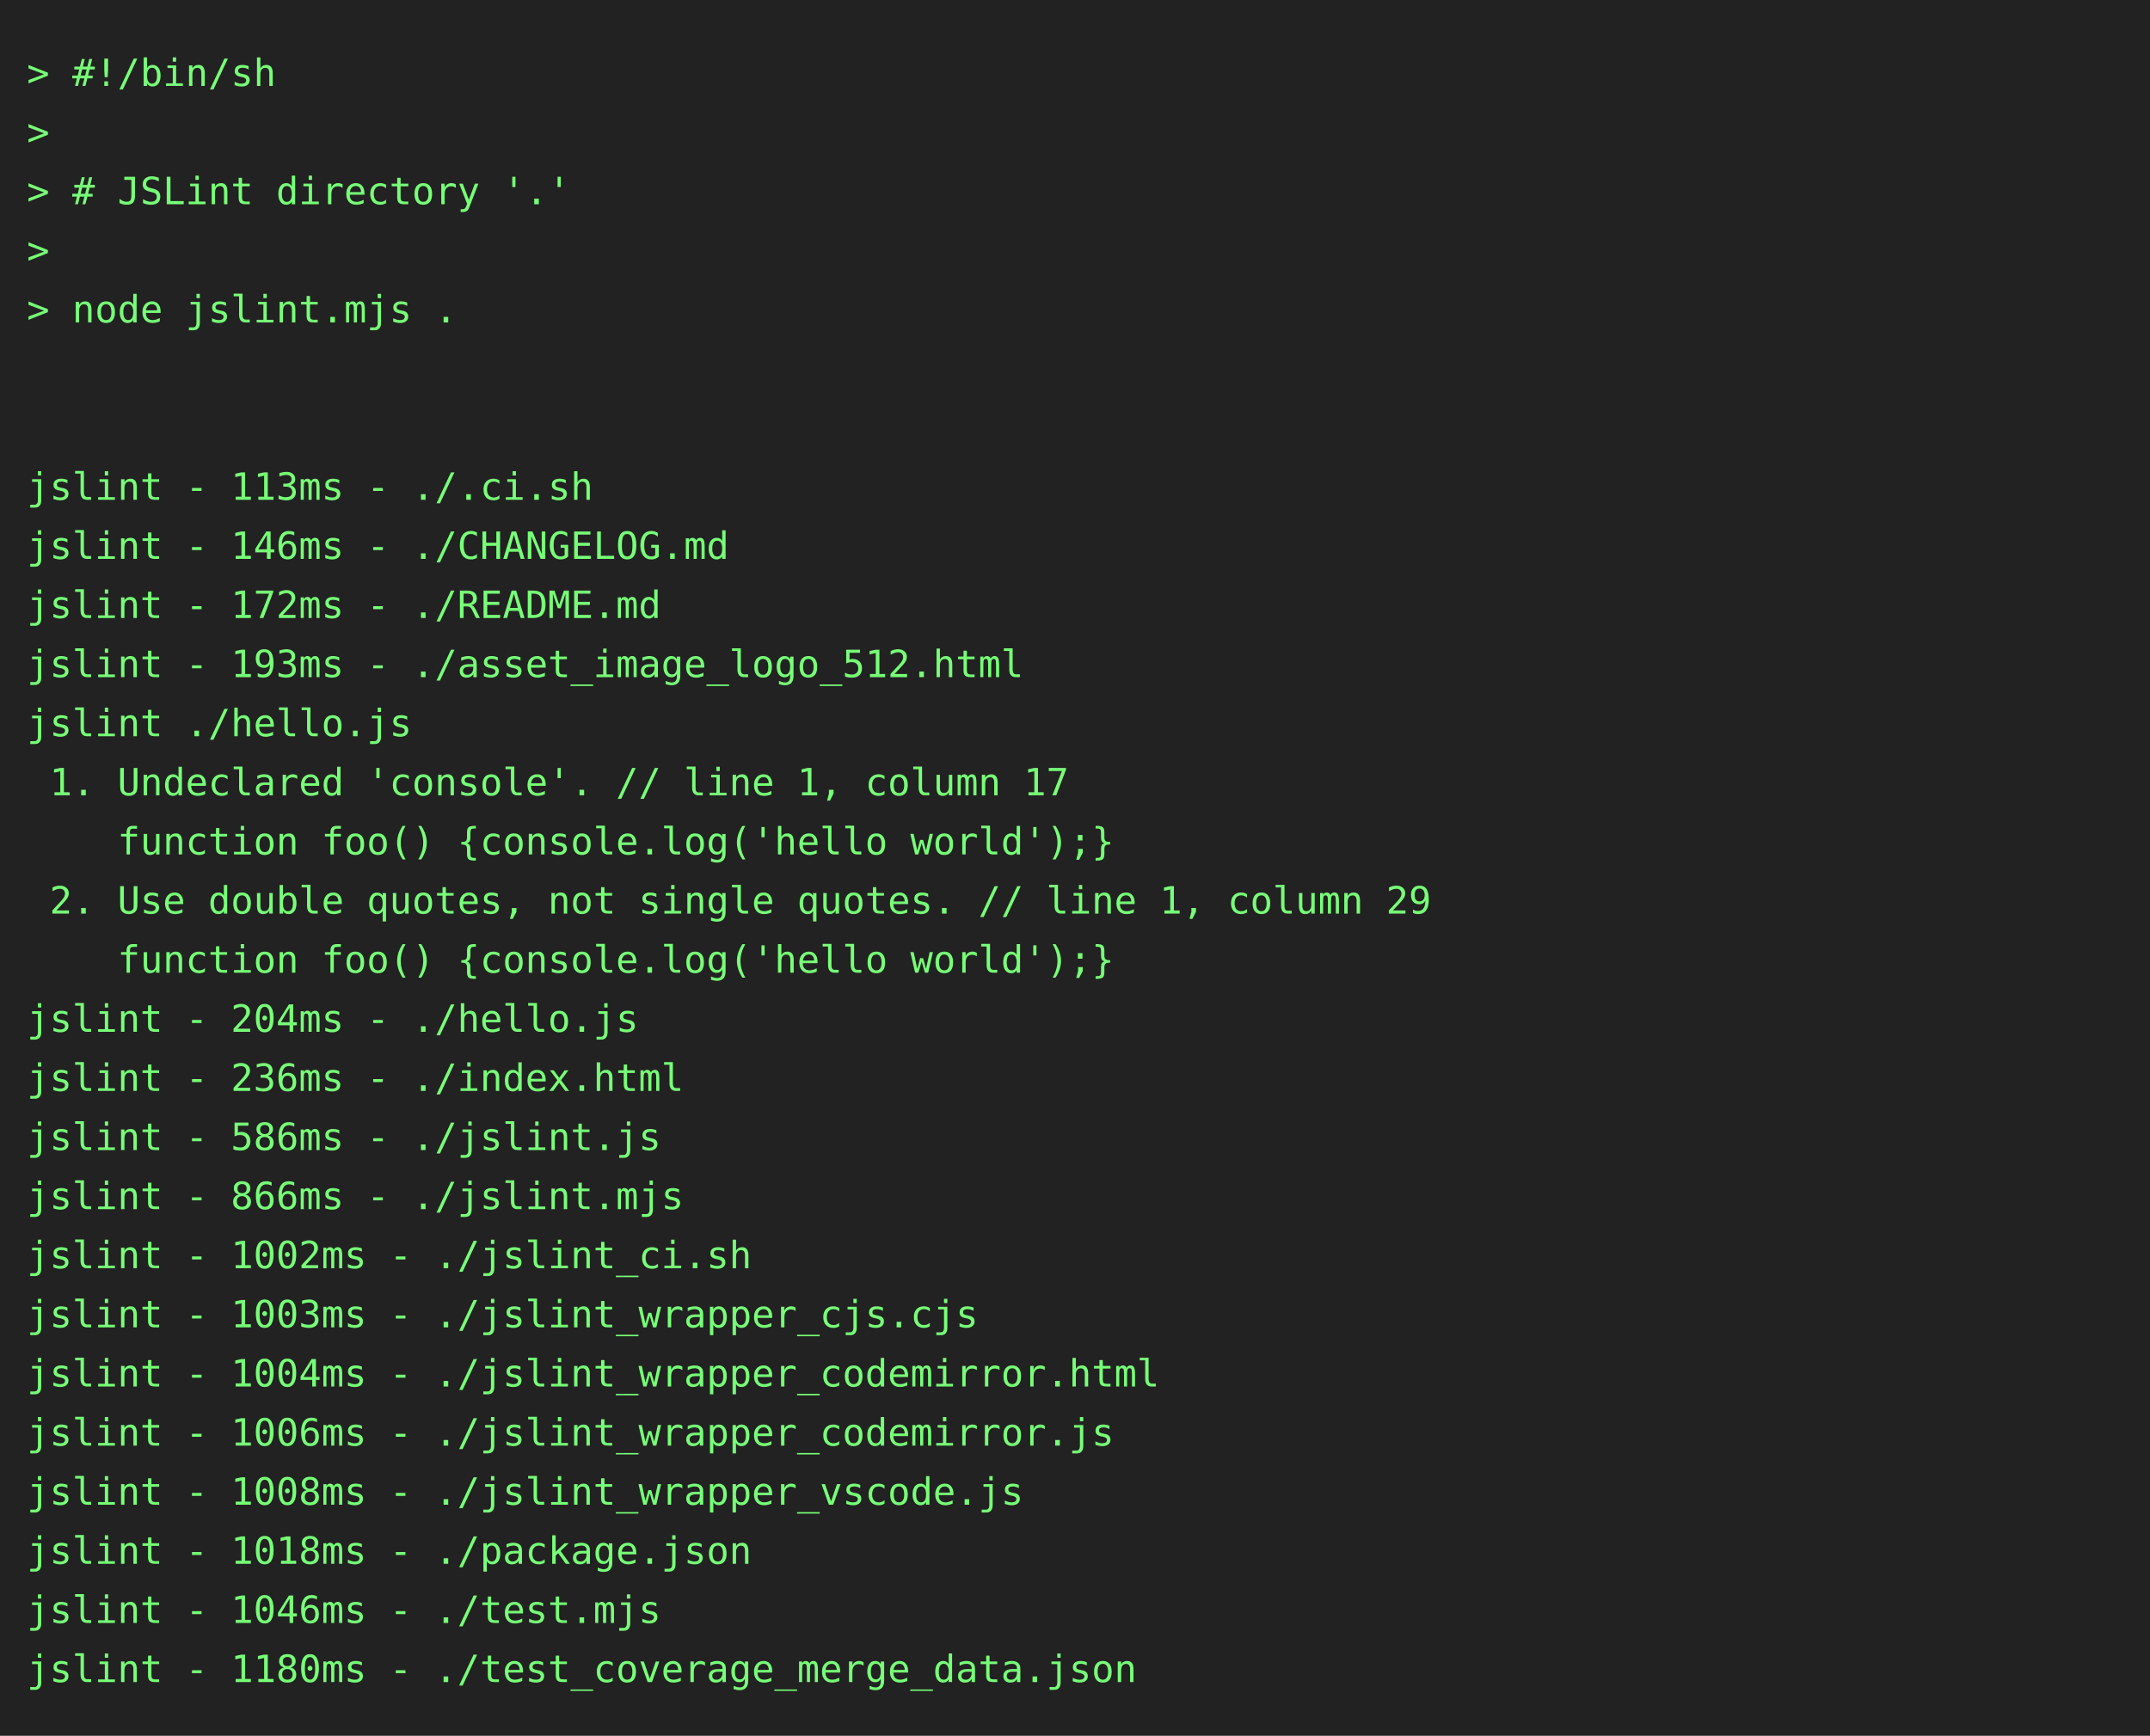
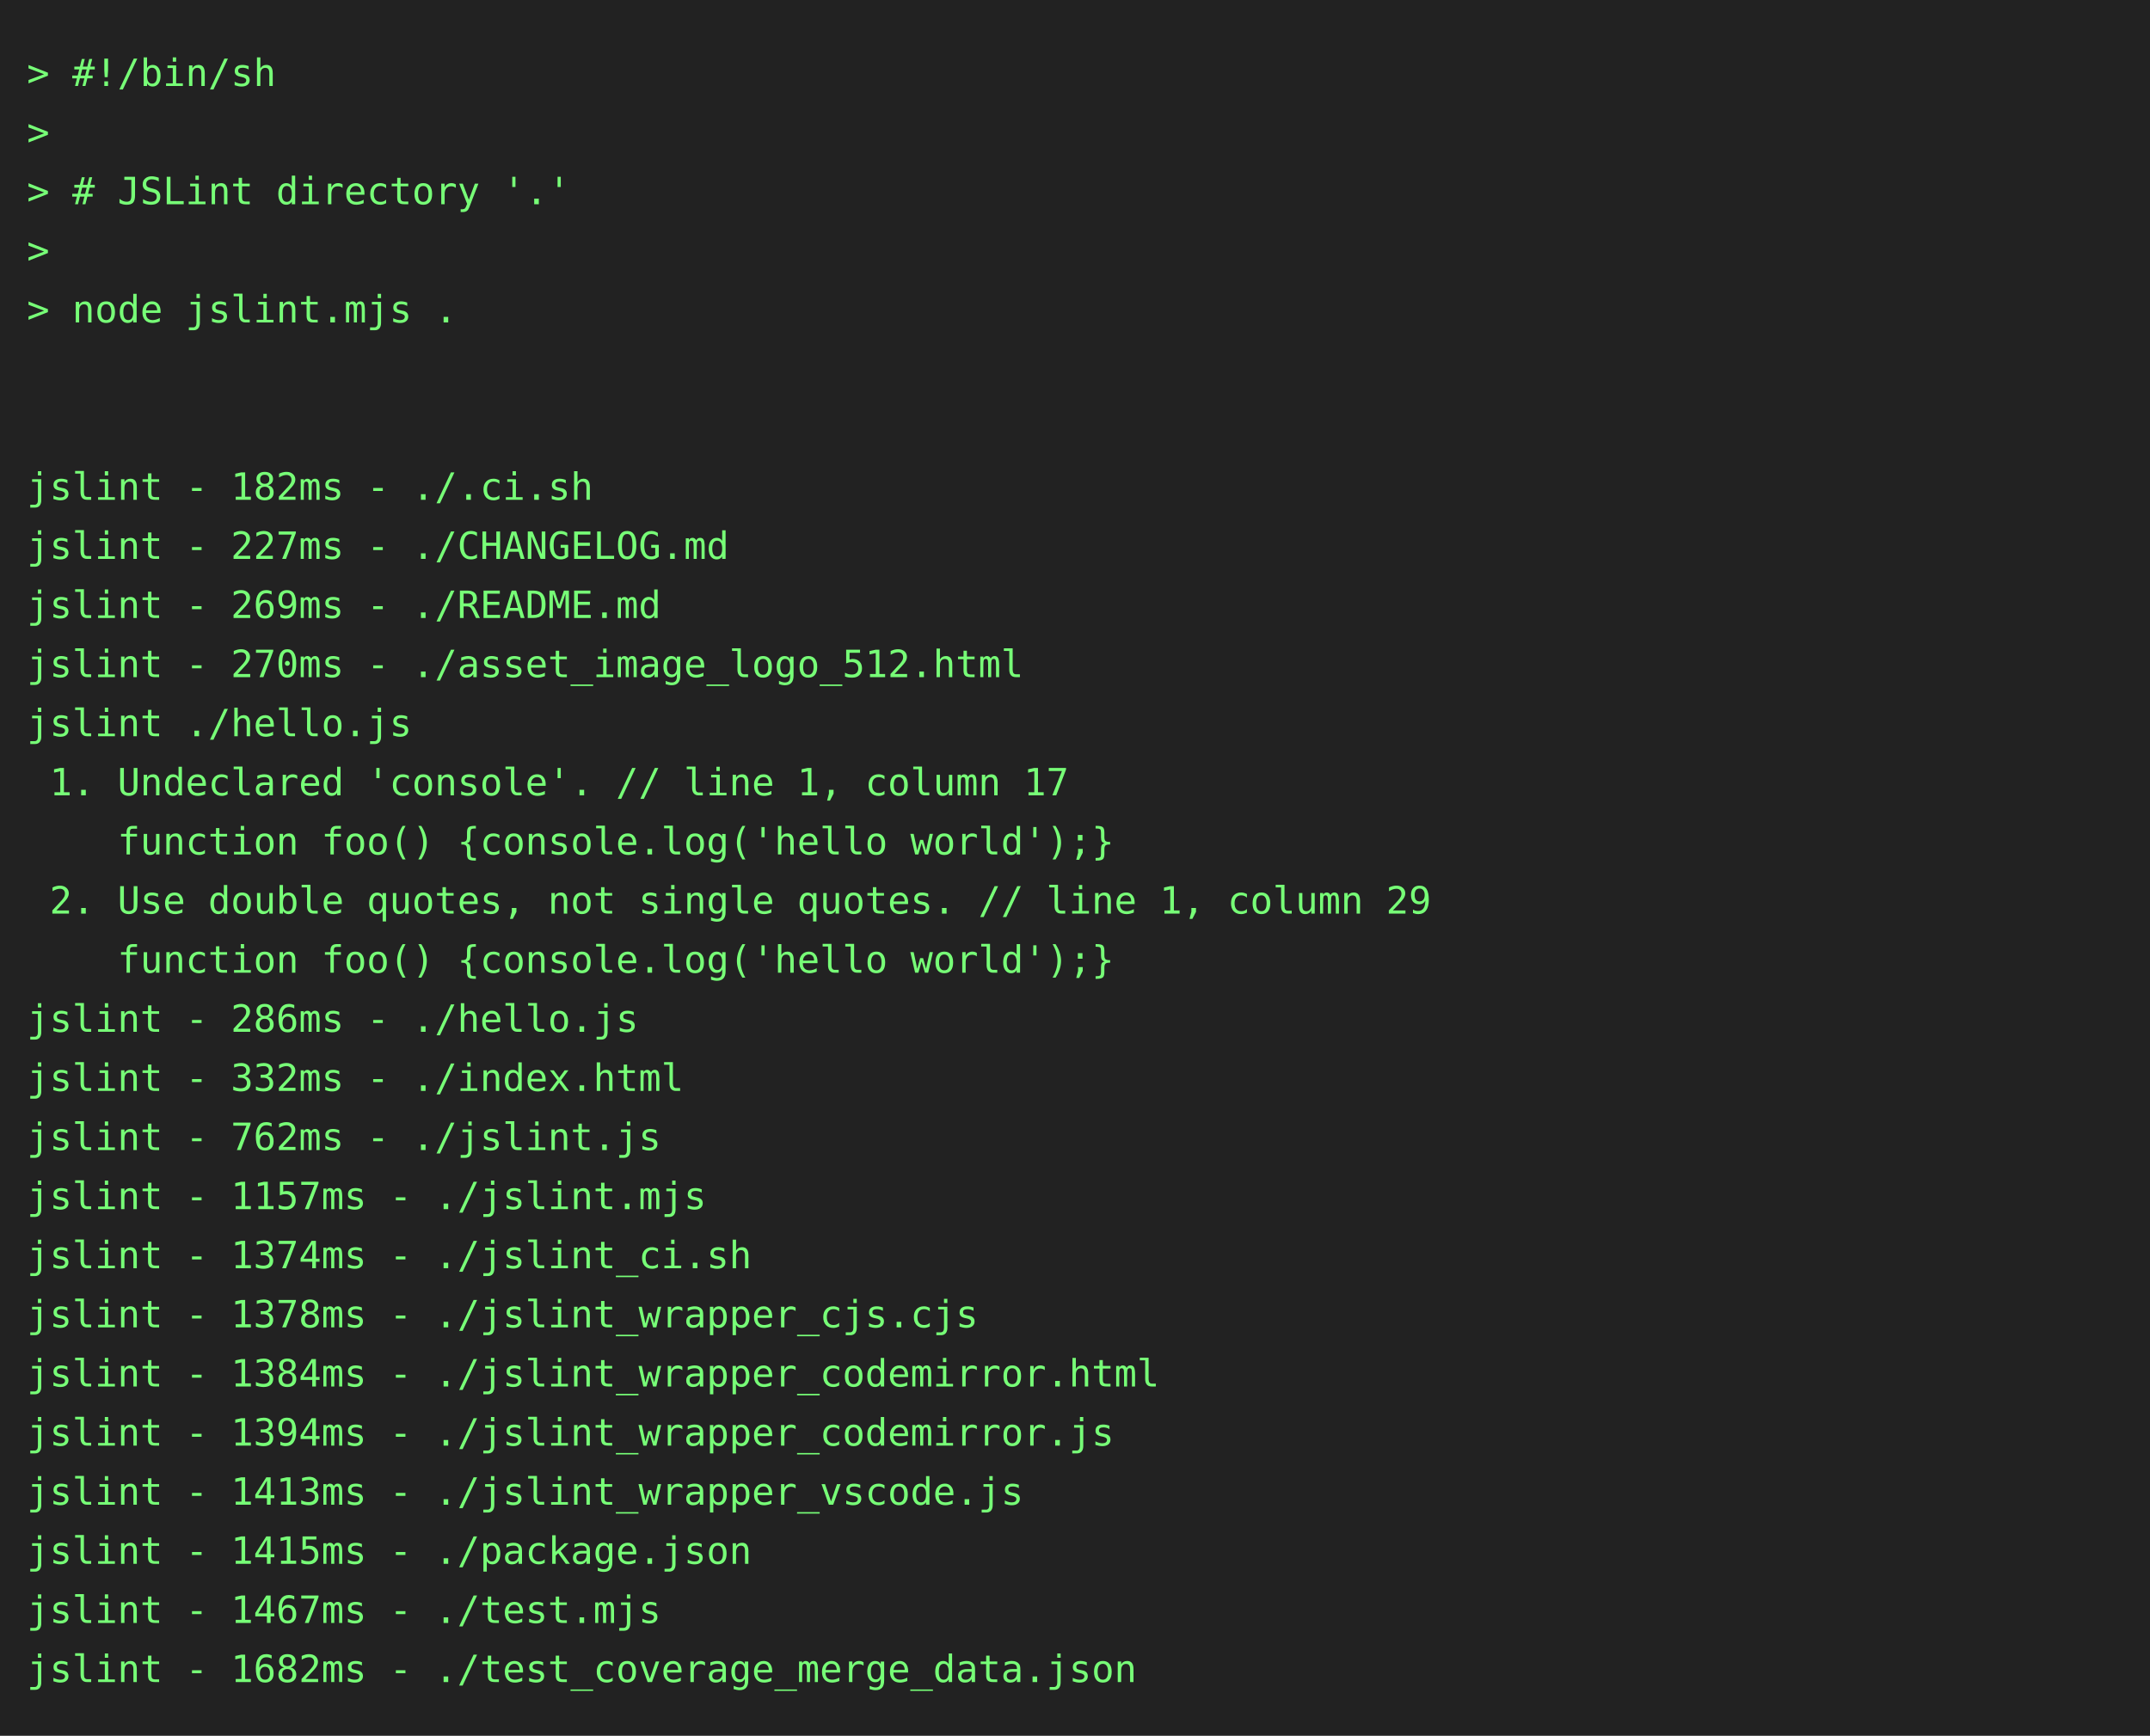
<svg xmlns="http://www.w3.org/2000/svg" height="646" width="800">
  <rect height="646" fill="#222" width="800" />
  <text fill="#7f7" font-family="consolas, menlo, monospace" font-size="14" xml:space="preserve">
    <tspan lengthAdjust="spacingAndGlyphs" textLength="768" x="10" y="32">&gt; #!/bin/sh                                                                                      </tspan>
    <tspan lengthAdjust="spacingAndGlyphs" textLength="768" x="10" y="54">&gt;                                                                                                </tspan>
    <tspan lengthAdjust="spacingAndGlyphs" textLength="768" x="10" y="76">&gt; # JSLint directory '.'                                                                         </tspan>
    <tspan lengthAdjust="spacingAndGlyphs" textLength="768" x="10" y="98">&gt;                                                                                                </tspan>
    <tspan lengthAdjust="spacingAndGlyphs" textLength="768" x="10" y="120">&gt; node jslint.mjs .                                                                              </tspan>
    <tspan lengthAdjust="spacingAndGlyphs" textLength="768" x="10" y="142">                                                                                                 </tspan>
    <tspan lengthAdjust="spacingAndGlyphs" textLength="768" x="10" y="164">                                                                                                 </tspan>
-     <tspan lengthAdjust="spacingAndGlyphs" textLength="768" x="10" y="186">jslint - 113ms - ./.ci.sh                                                                        </tspan>
-     <tspan lengthAdjust="spacingAndGlyphs" textLength="768" x="10" y="208">jslint - 146ms - ./CHANGELOG.md                                                                  </tspan>
-     <tspan lengthAdjust="spacingAndGlyphs" textLength="768" x="10" y="230">jslint - 172ms - ./README.md                                                                     </tspan>
-     <tspan lengthAdjust="spacingAndGlyphs" textLength="768" x="10" y="252">jslint - 193ms - ./asset_image_logo_512.html                                                     </tspan>
+     <tspan lengthAdjust="spacingAndGlyphs" textLength="768" x="10" y="186">jslint - 182ms - ./.ci.sh                                                                        </tspan>
+     <tspan lengthAdjust="spacingAndGlyphs" textLength="768" x="10" y="208">jslint - 227ms - ./CHANGELOG.md                                                                  </tspan>
+     <tspan lengthAdjust="spacingAndGlyphs" textLength="768" x="10" y="230">jslint - 269ms - ./README.md                                                                     </tspan>
+     <tspan lengthAdjust="spacingAndGlyphs" textLength="768" x="10" y="252">jslint - 270ms - ./asset_image_logo_512.html                                                     </tspan>
    <tspan lengthAdjust="spacingAndGlyphs" textLength="768" x="10" y="274">jslint ./hello.js                                                                                </tspan>
    <tspan lengthAdjust="spacingAndGlyphs" textLength="768" x="10" y="296"> 1. Undeclared 'console'. // line 1, column 17                                                   </tspan>
    <tspan lengthAdjust="spacingAndGlyphs" textLength="768" x="10" y="318">    function foo() {console.log('hello world');}                                                 </tspan>
    <tspan lengthAdjust="spacingAndGlyphs" textLength="768" x="10" y="340"> 2. Use double quotes, not single quotes. // line 1, column 29                                   </tspan>
    <tspan lengthAdjust="spacingAndGlyphs" textLength="768" x="10" y="362">    function foo() {console.log('hello world');}                                                 </tspan>
-     <tspan lengthAdjust="spacingAndGlyphs" textLength="768" x="10" y="384">jslint - 204ms - ./hello.js                                                                      </tspan>
-     <tspan lengthAdjust="spacingAndGlyphs" textLength="768" x="10" y="406">jslint - 236ms - ./index.html                                                                    </tspan>
-     <tspan lengthAdjust="spacingAndGlyphs" textLength="768" x="10" y="428">jslint - 586ms - ./jslint.js                                                                     </tspan>
-     <tspan lengthAdjust="spacingAndGlyphs" textLength="768" x="10" y="450">jslint - 866ms - ./jslint.mjs                                                                    </tspan>
-     <tspan lengthAdjust="spacingAndGlyphs" textLength="768" x="10" y="472">jslint - 1002ms - ./jslint_ci.sh                                                                 </tspan>
-     <tspan lengthAdjust="spacingAndGlyphs" textLength="768" x="10" y="494">jslint - 1003ms - ./jslint_wrapper_cjs.cjs                                                       </tspan>
-     <tspan lengthAdjust="spacingAndGlyphs" textLength="768" x="10" y="516">jslint - 1004ms - ./jslint_wrapper_codemirror.html                                               </tspan>
-     <tspan lengthAdjust="spacingAndGlyphs" textLength="768" x="10" y="538">jslint - 1006ms - ./jslint_wrapper_codemirror.js                                                 </tspan>
-     <tspan lengthAdjust="spacingAndGlyphs" textLength="768" x="10" y="560">jslint - 1008ms - ./jslint_wrapper_vscode.js                                                     </tspan>
-     <tspan lengthAdjust="spacingAndGlyphs" textLength="768" x="10" y="582">jslint - 1018ms - ./package.json                                                                 </tspan>
-     <tspan lengthAdjust="spacingAndGlyphs" textLength="768" x="10" y="604">jslint - 1046ms - ./test.mjs                                                                     </tspan>
-     <tspan lengthAdjust="spacingAndGlyphs" textLength="768" x="10" y="626">jslint - 1180ms - ./test_coverage_merge_data.json                                                </tspan>
+     <tspan lengthAdjust="spacingAndGlyphs" textLength="768" x="10" y="384">jslint - 286ms - ./hello.js                                                                      </tspan>
+     <tspan lengthAdjust="spacingAndGlyphs" textLength="768" x="10" y="406">jslint - 332ms - ./index.html                                                                    </tspan>
+     <tspan lengthAdjust="spacingAndGlyphs" textLength="768" x="10" y="428">jslint - 762ms - ./jslint.js                                                                     </tspan>
+     <tspan lengthAdjust="spacingAndGlyphs" textLength="768" x="10" y="450">jslint - 1157ms - ./jslint.mjs                                                                   </tspan>
+     <tspan lengthAdjust="spacingAndGlyphs" textLength="768" x="10" y="472">jslint - 1374ms - ./jslint_ci.sh                                                                 </tspan>
+     <tspan lengthAdjust="spacingAndGlyphs" textLength="768" x="10" y="494">jslint - 1378ms - ./jslint_wrapper_cjs.cjs                                                       </tspan>
+     <tspan lengthAdjust="spacingAndGlyphs" textLength="768" x="10" y="516">jslint - 1384ms - ./jslint_wrapper_codemirror.html                                               </tspan>
+     <tspan lengthAdjust="spacingAndGlyphs" textLength="768" x="10" y="538">jslint - 1394ms - ./jslint_wrapper_codemirror.js                                                 </tspan>
+     <tspan lengthAdjust="spacingAndGlyphs" textLength="768" x="10" y="560">jslint - 1413ms - ./jslint_wrapper_vscode.js                                                     </tspan>
+     <tspan lengthAdjust="spacingAndGlyphs" textLength="768" x="10" y="582">jslint - 1415ms - ./package.json                                                                 </tspan>
+     <tspan lengthAdjust="spacingAndGlyphs" textLength="768" x="10" y="604">jslint - 1467ms - ./test.mjs                                                                     </tspan>
+     <tspan lengthAdjust="spacingAndGlyphs" textLength="768" x="10" y="626">jslint - 1682ms - ./test_coverage_merge_data.json                                                </tspan>
  </text>
</svg>
